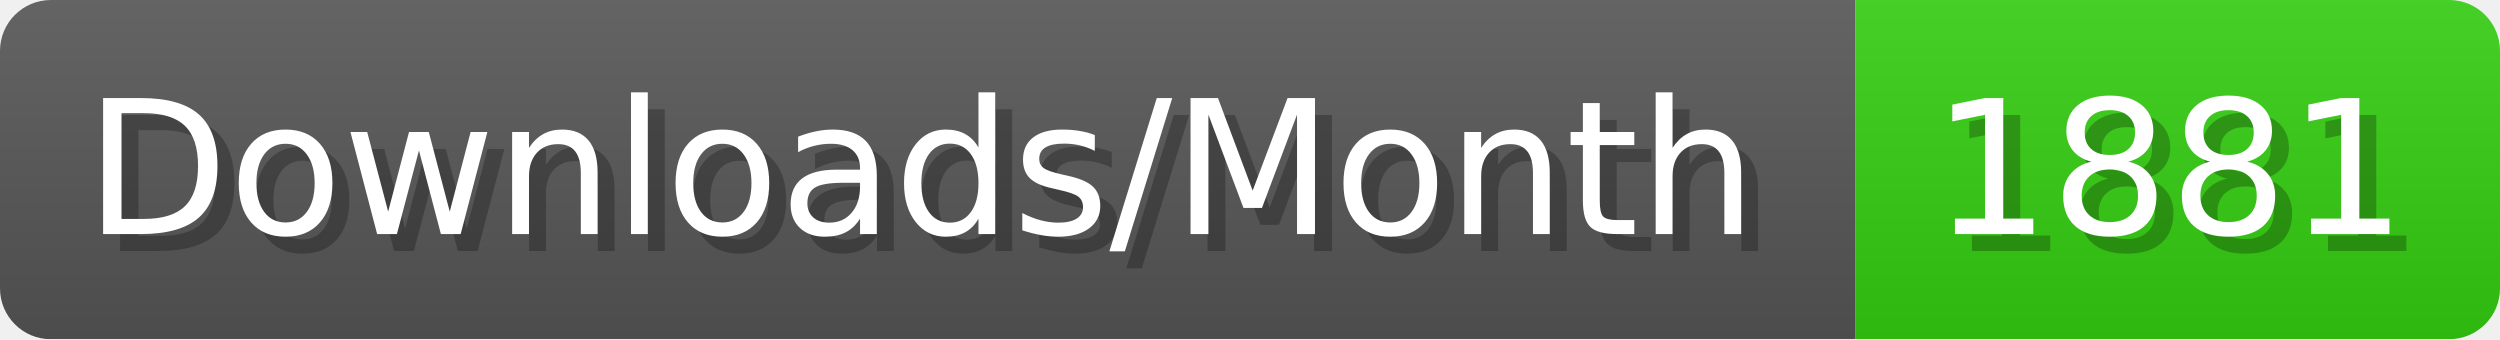
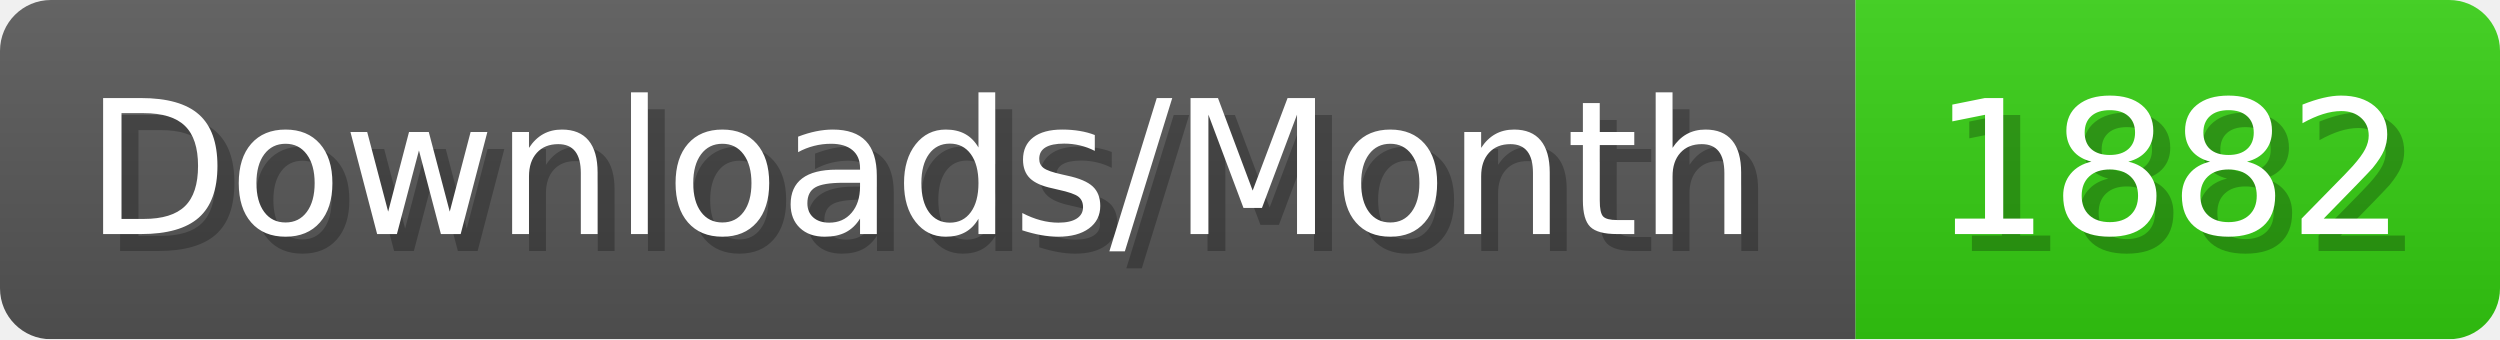
- <svg xmlns="http://www.w3.org/2000/svg" width="147.4" height="20" viewBox="0 0 1474 200" role="img" aria-label="Downloads/Month: 1881">
+ <svg xmlns="http://www.w3.org/2000/svg" width="147.4" height="20" viewBox="0 0 1474 200" role="img" aria-label="Downloads/Month: 1882">
  <linearGradient id="YlXUI" x2="0" y2="100%">
    <stop offset="0" stop-opacity=".1" stop-color="#EEE" />
    <stop offset="1" stop-opacity=".1" />
  </linearGradient>
  <mask id="JHhop">
    <rect width="1474" height="200" rx="30" fill="#FFF" />
  </mask>
  <g mask="url(#JHhop)">
    <rect width="1094" height="200" fill="#555" />
    <rect width="380" height="200" fill="#3C1" x="1094" />
    <rect width="1474" height="200" fill="url(#YlXUI)" />
  </g>
  <g aria-hidden="true" fill="#fff" text-anchor="start" font-family="Verdana,DejaVu Sans,sans-serif" font-size="110">
    <text x="60" y="148" textLength="994" fill="#000" opacity="0.25">Downloads/Month</text>
    <text x="50" y="138" textLength="994">Downloads/Month</text>
-     <text x="1149" y="148" textLength="280" fill="#000" opacity="0.25">1881</text>
-     <text x="1139" y="138" textLength="280">1881</text>
+     <text x="1149" y="148" textLength="280" fill="#000" opacity="0.25">1882</text>
+     <text x="1139" y="138" textLength="280">1882</text>
  </g>
</svg>
